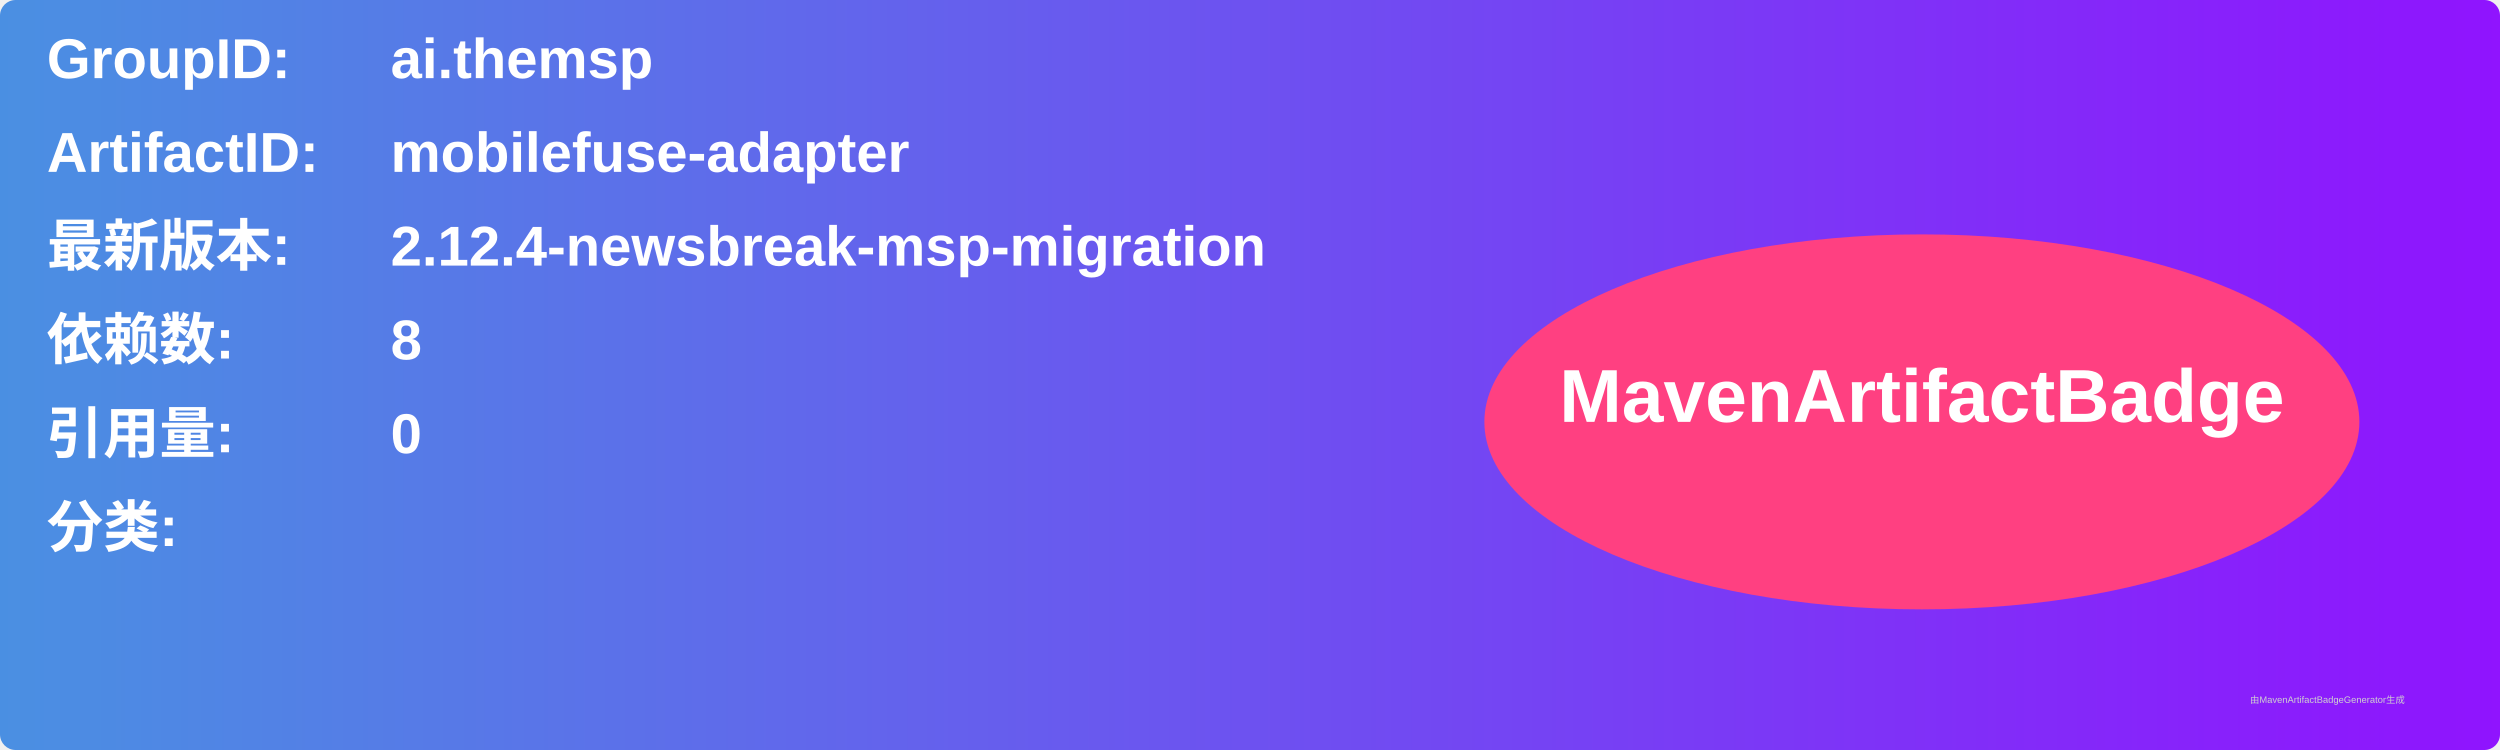
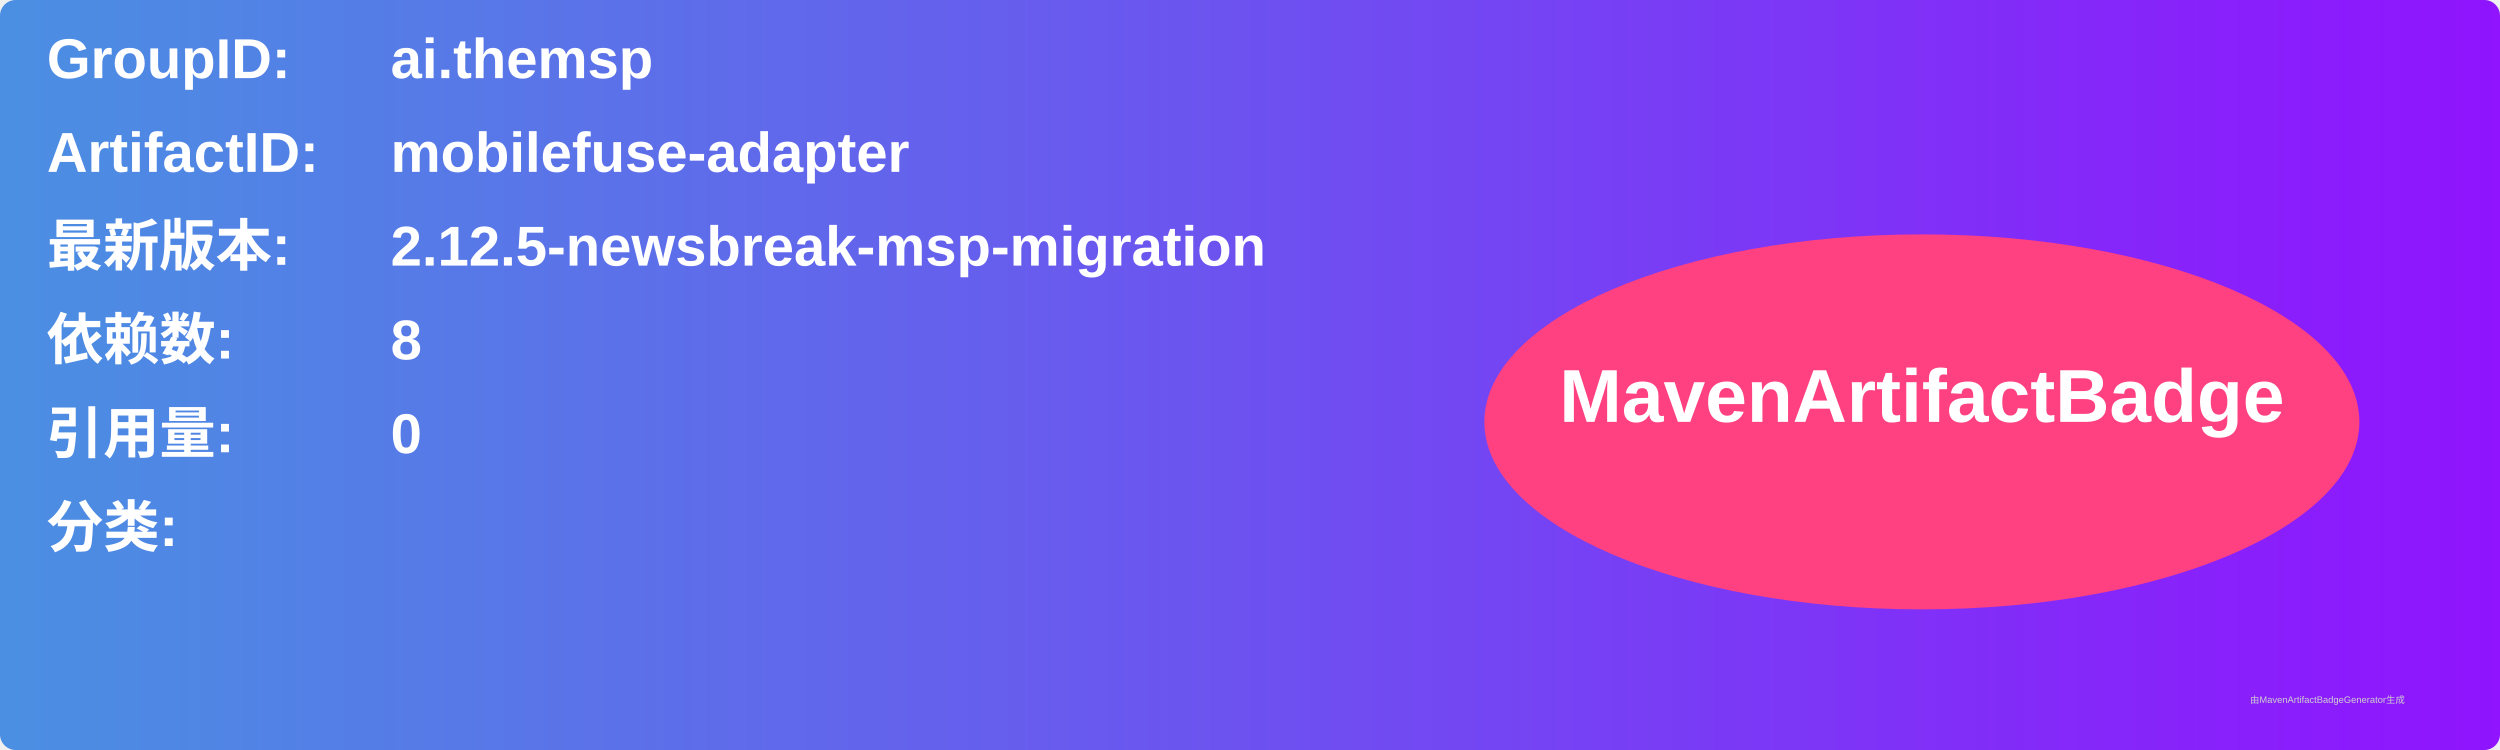
<svg xmlns="http://www.w3.org/2000/svg" width="800" height="240" viewBox="0 0 800 240">
  <linearGradient id="grad" x1="0%" y1="0%" x2="100%" y2="0%">
    <stop offset="0%" stop-color="#4a90e2" />
    <stop offset="100%" stop-color="#9013fe" />
  </linearGradient>
  <rect width="100%" height="100%" rx="5" ry="5" fill="url(#grad)" />
  <g transform="translate(15, 15)">
    <text x="0" y="10" font-family="Arial" font-size="18" fill="white" font-weight="bold" width="260">GroupID:</text>
    <text x="110" y="10" font-family="Arial" font-size="18" fill="white" font-weight="bold" width="460">ai.themsp</text>
    <text x="0" y="40" font-family="Arial" font-size="18" fill="white" font-weight="bold" width="260">ArtifactID:</text>
    <text x="110" y="40" font-family="Arial" font-size="18" fill="white" font-weight="bold" width="460">mobilefuse-adapter</text>
    <text x="0" y="70" font-family="Arial" font-size="18" fill="white" font-weight="bold">最新版本:</text>
    <text x="110" y="70" font-family="Arial" font-size="18" fill="white" font-weight="bold">
-       <tspan font-weight="bold">2.12.4-newsbreak-msp-migration</tspan>
+       <tspan font-weight="bold">2.12.5-newsbreak-msp-migration</tspan>
    </text>
    <text x="0" y="100" font-family="Arial" font-size="18" fill="white" font-weight="bold">依赖数: </text>
    <text x="110" y="100" font-family="Arial" font-size="18" fill="white">
      <tspan font-weight="bold">8</tspan>
    </text>
    <text x="0" y="130" font-family="Arial" font-size="18" fill="white" font-weight="bold">引用量: </text>
    <text x="110" y="130" font-family="Arial" font-size="18" fill="white">
      <tspan font-weight="bold">0</tspan>
    </text>
    <text x="0" y="160" font-family="Arial" font-size="18" fill="white" font-weight="bold">分类:</text>
    <text x="10" y="190" font-family="Arial" font-size="10" fill="white">
      <tspan font-weight="bold" />
    </text>
    <ellipse cx="600" cy="120" rx="140" ry="60" fill="#ff4081" />
    <text x="600" y="120" text-anchor="middle" font-family="Arial" font-size="24" fill="white" font-weight="bold">MavenArtifactBadge</text>
  </g>
  <text x="720" y="225" font-family="Arial" font-size="3" fill="#d0d0d0">由MavenArtifactBadgeGenerator生成</text>
</svg>
